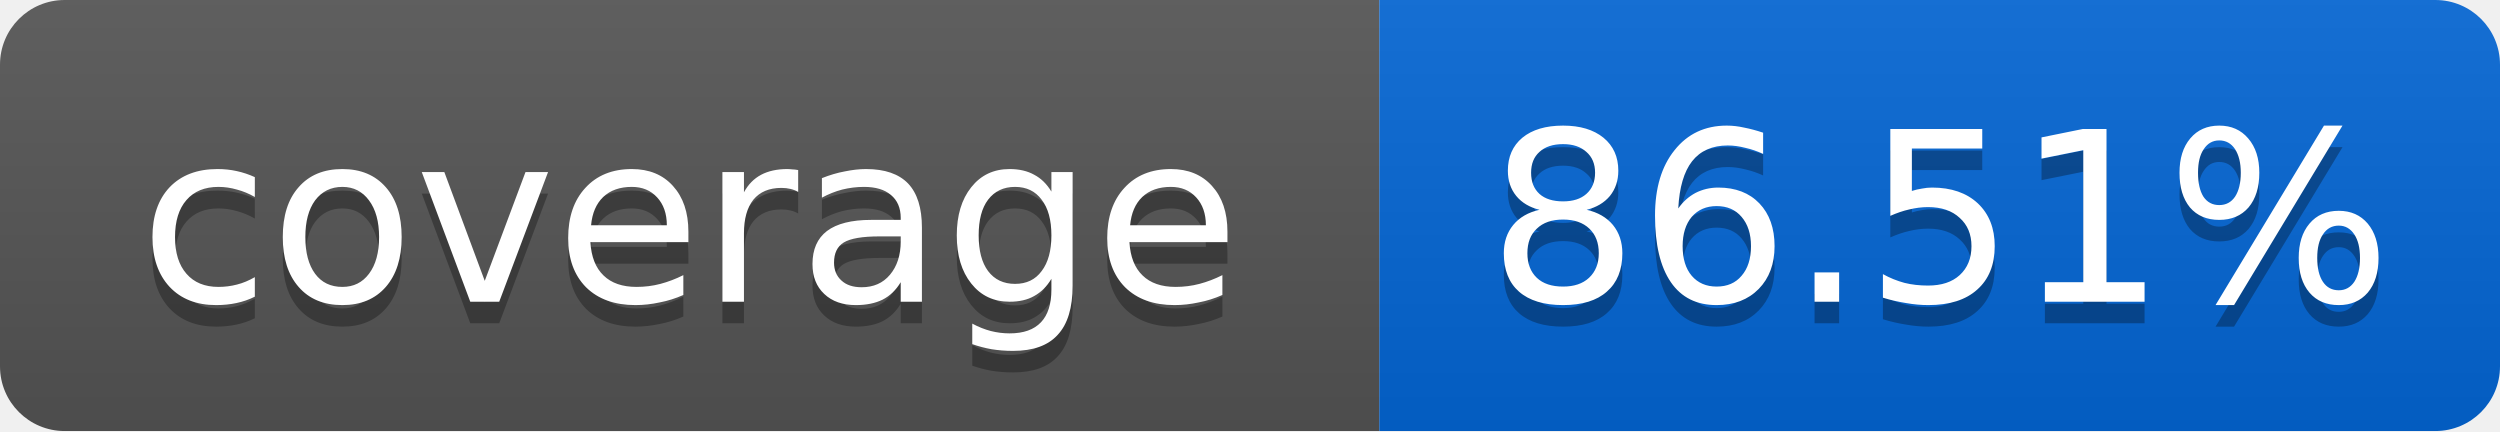
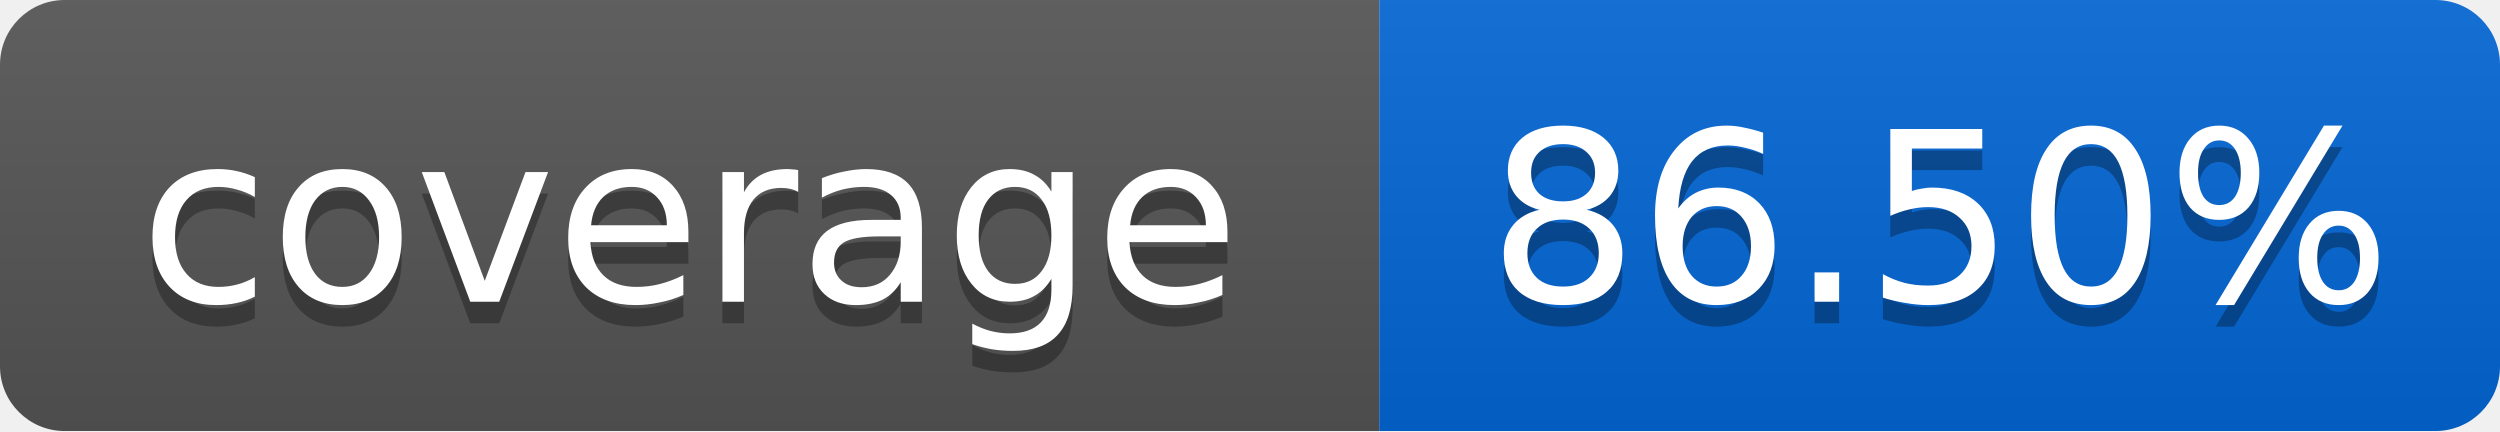
<svg xmlns="http://www.w3.org/2000/svg" width="116" height="20">
  <linearGradient id="smooth" x2="0" y2="100%">
    <stop offset="0" stop-color="#bbb" stop-opacity=".1" />
    <stop offset="1" stop-opacity=".1" />
  </linearGradient>
  <mask id="round">
    <rect width="116" height="20" rx="3" fill="#fff" />
  </mask>
  <g mask="url(#round)">
    <rect width="64" height="20" fill="#555" />
    <rect x="64" width="52" height="20" fill="#0366D6" />
    <rect width="116" height="20" fill="url(#smooth)" />
  </g>
  <g fill="#fff" text-anchor="middle" font-family="DejaVu Sans,Verdana,Geneva,sans-serif" font-size="11">
    <text x="32" y="15" fill="#010101" fill-opacity=".3">coverage</text>
    <text x="32" y="14">coverage</text>
-     <text x="90" y="15" fill="#010101" fill-opacity=".3">86.51%</text>
-     <text x="90" y="14">86.51%</text>
+     <text x="90" y="15" fill="#010101" fill-opacity=".3">86.50%</text>
+     <text x="90" y="14">86.50%</text>
  </g>
</svg>
